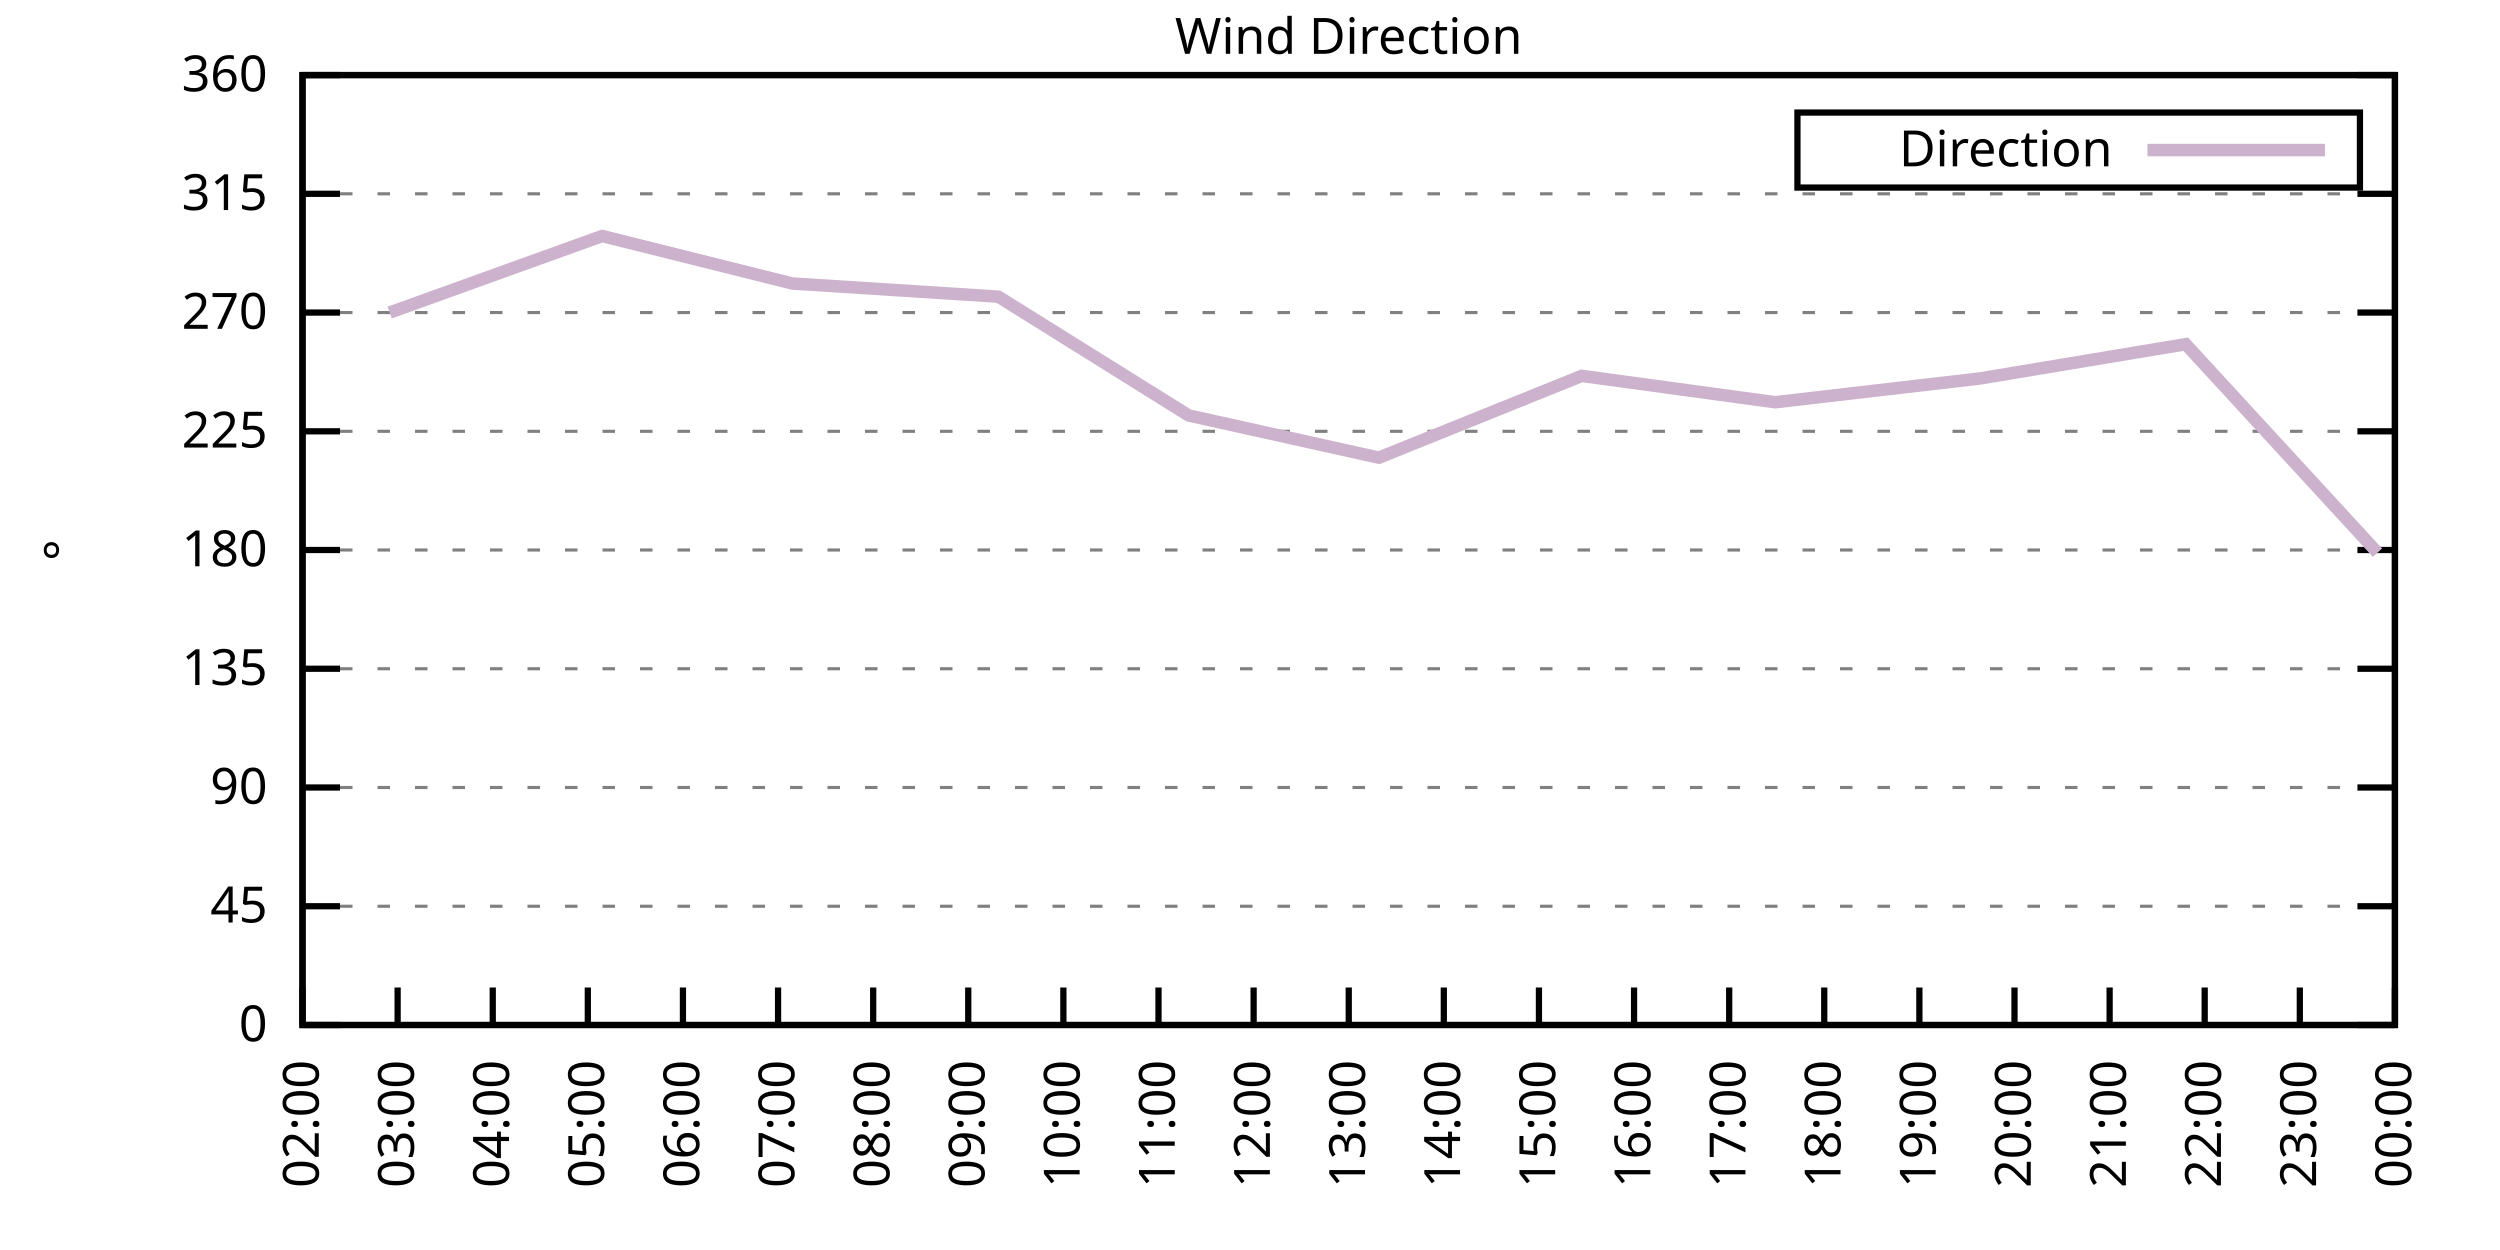
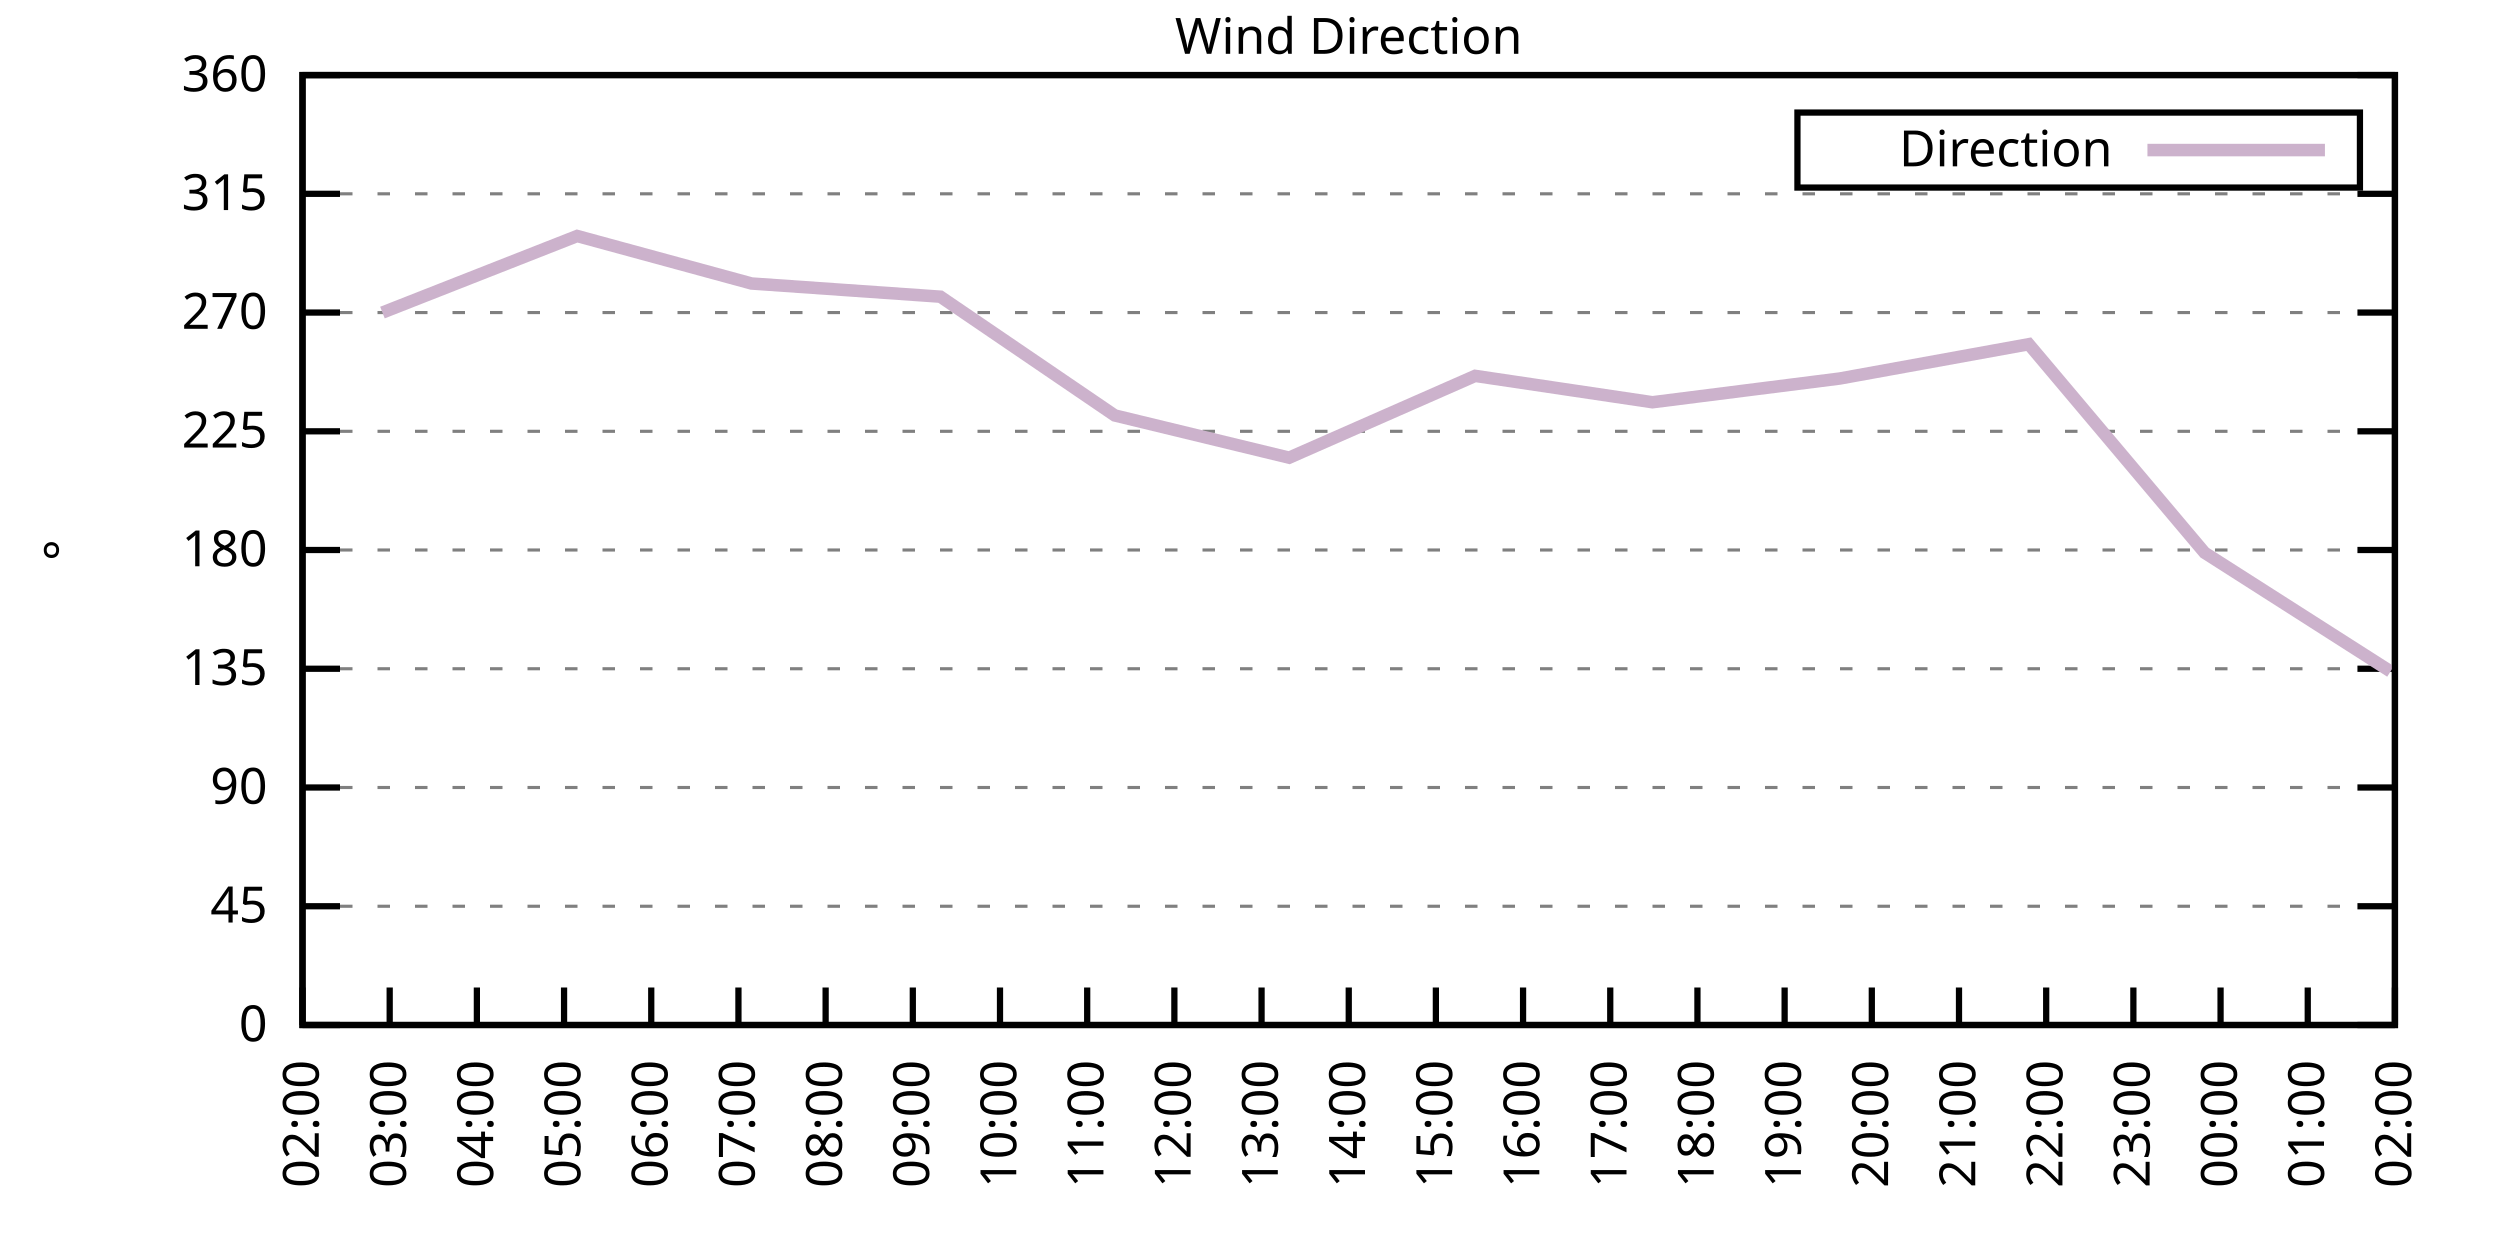
<svg xmlns="http://www.w3.org/2000/svg" xmlns:xlink="http://www.w3.org/1999/xlink" width="400" height="200" viewBox="0 0 400 200">
  <g id="gnuplot_canvas">
    <rect x="0" y="0" width="400" height="200" fill="none" />
    <defs>
      <circle id="gpDot" r="0.5" stroke-width="0.5" stroke="currentColor" />
      <path id="gpPt0" stroke-width="0.333" stroke="currentColor" d="M-1,0 h2 M0,-1 v2" />
      <path id="gpPt1" stroke-width="0.333" stroke="currentColor" d="M-1,-1 L1,1 M1,-1 L-1,1" />
      <path id="gpPt2" stroke-width="0.333" stroke="currentColor" d="M-1,0 L1,0 M0,-1 L0,1 M-1,-1 L1,1 M-1,1 L1,-1" />
      <rect id="gpPt3" stroke-width="0.333" stroke="currentColor" x="-1" y="-1" width="2" height="2" />
      <rect id="gpPt4" stroke-width="0.333" stroke="currentColor" fill="currentColor" x="-1" y="-1" width="2" height="2" />
      <circle id="gpPt5" stroke-width="0.333" stroke="currentColor" cx="0" cy="0" r="1" />
      <use xlink:href="#gpPt5" id="gpPt6" fill="currentColor" stroke="none" />
      <path id="gpPt7" stroke-width="0.333" stroke="currentColor" d="M0,-1.33 L-1.33,0.67 L1.33,0.67 z" />
      <use xlink:href="#gpPt7" id="gpPt8" fill="currentColor" stroke="none" />
      <use xlink:href="#gpPt7" id="gpPt9" stroke="currentColor" transform="rotate(180)" />
      <use xlink:href="#gpPt9" id="gpPt10" fill="currentColor" stroke="none" />
      <use xlink:href="#gpPt3" id="gpPt11" stroke="currentColor" transform="rotate(45)" />
      <use xlink:href="#gpPt11" id="gpPt12" fill="currentColor" stroke="none" />
      <path id="gpPt13" stroke-width="0.333" stroke="currentColor" d="M0,1.330 L1.265,0.411 L0.782,-1.067 L-0.782,-1.076 L-1.265,0.411 z" />
      <use xlink:href="#gpPt13" id="gpPt14" fill="currentColor" stroke="none" />
      <filter id="textbox" filterUnits="objectBoundingBox" x="0" y="0" height="1" width="1">
        <feFlood flood-color="white" flood-opacity="1" result="bgnd" />
        <feComposite in="SourceGraphic" in2="bgnd" operator="atop" />
      </filter>
      <filter id="greybox" filterUnits="objectBoundingBox" x="0" y="0" height="1" width="1">
        <feFlood flood-color="lightgrey" flood-opacity="1" result="grey" />
        <feComposite in="SourceGraphic" in2="grey" operator="atop" />
      </filter>
    </defs>
    <g fill="none" color="white" stroke="currentColor" stroke-width="1.00" stroke-linecap="butt" stroke-linejoin="miter">
</g>
    <g fill="none" color="black" stroke="currentColor" stroke-width="1.00" stroke-linecap="butt" stroke-linejoin="miter">
      <g stroke="none" shape-rendering="crispEdges">
        <polygon fill="rgb(255, 255, 255)" points="48.40,164.00 383.18,164.00 383.18,12.02 48.40,12.02 " />
      </g>
    </g>
    <g fill="none" color="black" stroke="currentColor" stroke-width="1.00" stroke-linecap="butt" stroke-linejoin="miter">
</g>
    <g fill="none" color="black" stroke="black" stroke-width="0.50" stroke-linecap="butt" stroke-linejoin="miter">
</g>
    <g fill="none" color="gray" stroke="currentColor" stroke-width="0.50" stroke-linecap="butt" stroke-linejoin="miter">
      <path stroke="gray" stroke-dasharray="2,4" class="gridline" d="M48.40,164.00 L383.19,164.00  " />
    </g>
    <g fill="none" color="gray" stroke="gray" stroke-width="1.00" stroke-linecap="butt" stroke-linejoin="miter">
</g>
    <g fill="none" color="black" stroke="currentColor" stroke-width="1.00" stroke-linecap="butt" stroke-linejoin="miter">
      <path stroke="black" d="M48.40,164.00 L54.40,164.00 M383.19,164.00 L377.19,164.00  " />
      <g transform="translate(42.80,166.60)" stroke="none" fill="black" font-family="Sans" font-size="8.00" text-anchor="end">
        <text>
          <tspan font-family="Sans"> 0</tspan>
        </text>
      </g>
    </g>
    <g fill="none" color="black" stroke="currentColor" stroke-width="1.00" stroke-linecap="butt" stroke-linejoin="miter">
</g>
    <g fill="none" color="black" stroke="black" stroke-width="0.50" stroke-linecap="butt" stroke-linejoin="miter">
</g>
    <g fill="none" color="gray" stroke="currentColor" stroke-width="0.50" stroke-linecap="butt" stroke-linejoin="miter">
      <path stroke="gray" stroke-dasharray="2,4" class="gridline" d="M48.40,145.00 L383.19,145.00  " />
    </g>
    <g fill="none" color="gray" stroke="gray" stroke-width="1.00" stroke-linecap="butt" stroke-linejoin="miter">
</g>
    <g fill="none" color="black" stroke="currentColor" stroke-width="1.00" stroke-linecap="butt" stroke-linejoin="miter">
      <path stroke="black" d="M48.40,145.00 L54.40,145.00 M383.19,145.00 L377.19,145.00  " />
      <g transform="translate(42.80,147.60)" stroke="none" fill="black" font-family="Sans" font-size="8.00" text-anchor="end">
        <text>
          <tspan font-family="Sans"> 45</tspan>
        </text>
      </g>
    </g>
    <g fill="none" color="black" stroke="currentColor" stroke-width="1.00" stroke-linecap="butt" stroke-linejoin="miter">
</g>
    <g fill="none" color="black" stroke="black" stroke-width="0.50" stroke-linecap="butt" stroke-linejoin="miter">
</g>
    <g fill="none" color="gray" stroke="currentColor" stroke-width="0.50" stroke-linecap="butt" stroke-linejoin="miter">
      <path stroke="gray" stroke-dasharray="2,4" class="gridline" d="M48.40,126.00 L383.19,126.00  " />
    </g>
    <g fill="none" color="gray" stroke="gray" stroke-width="1.00" stroke-linecap="butt" stroke-linejoin="miter">
</g>
    <g fill="none" color="black" stroke="currentColor" stroke-width="1.00" stroke-linecap="butt" stroke-linejoin="miter">
      <path stroke="black" d="M48.40,126.00 L54.40,126.00 M383.19,126.00 L377.19,126.00  " />
      <g transform="translate(42.80,128.60)" stroke="none" fill="black" font-family="Sans" font-size="8.00" text-anchor="end">
        <text>
          <tspan font-family="Sans"> 90</tspan>
        </text>
      </g>
    </g>
    <g fill="none" color="black" stroke="currentColor" stroke-width="1.00" stroke-linecap="butt" stroke-linejoin="miter">
</g>
    <g fill="none" color="black" stroke="black" stroke-width="0.50" stroke-linecap="butt" stroke-linejoin="miter">
</g>
    <g fill="none" color="gray" stroke="currentColor" stroke-width="0.50" stroke-linecap="butt" stroke-linejoin="miter">
      <path stroke="gray" stroke-dasharray="2,4" class="gridline" d="M48.40,107.00 L383.19,107.00  " />
    </g>
    <g fill="none" color="gray" stroke="gray" stroke-width="1.00" stroke-linecap="butt" stroke-linejoin="miter">
</g>
    <g fill="none" color="black" stroke="currentColor" stroke-width="1.00" stroke-linecap="butt" stroke-linejoin="miter">
      <path stroke="black" d="M48.40,107.00 L54.40,107.00 M383.19,107.00 L377.19,107.00  " />
      <g transform="translate(42.80,109.60)" stroke="none" fill="black" font-family="Sans" font-size="8.00" text-anchor="end">
        <text>
          <tspan font-family="Sans"> 135</tspan>
        </text>
      </g>
    </g>
    <g fill="none" color="black" stroke="currentColor" stroke-width="1.00" stroke-linecap="butt" stroke-linejoin="miter">
</g>
    <g fill="none" color="black" stroke="black" stroke-width="0.50" stroke-linecap="butt" stroke-linejoin="miter">
</g>
    <g fill="none" color="gray" stroke="currentColor" stroke-width="0.50" stroke-linecap="butt" stroke-linejoin="miter">
      <path stroke="gray" stroke-dasharray="2,4" class="gridline" d="M48.40,88.00 L383.19,88.00  " />
    </g>
    <g fill="none" color="gray" stroke="gray" stroke-width="1.00" stroke-linecap="butt" stroke-linejoin="miter">
</g>
    <g fill="none" color="black" stroke="currentColor" stroke-width="1.00" stroke-linecap="butt" stroke-linejoin="miter">
      <path stroke="black" d="M48.40,88.00 L54.40,88.00 M383.19,88.00 L377.19,88.00  " />
      <g transform="translate(42.80,90.60)" stroke="none" fill="black" font-family="Sans" font-size="8.00" text-anchor="end">
        <text>
          <tspan font-family="Sans"> 180</tspan>
        </text>
      </g>
    </g>
    <g fill="none" color="black" stroke="currentColor" stroke-width="1.00" stroke-linecap="butt" stroke-linejoin="miter">
</g>
    <g fill="none" color="black" stroke="black" stroke-width="0.50" stroke-linecap="butt" stroke-linejoin="miter">
</g>
    <g fill="none" color="gray" stroke="currentColor" stroke-width="0.50" stroke-linecap="butt" stroke-linejoin="miter">
      <path stroke="gray" stroke-dasharray="2,4" class="gridline" d="M48.40,69.01 L383.19,69.01  " />
    </g>
    <g fill="none" color="gray" stroke="gray" stroke-width="1.00" stroke-linecap="butt" stroke-linejoin="miter">
</g>
    <g fill="none" color="black" stroke="currentColor" stroke-width="1.00" stroke-linecap="butt" stroke-linejoin="miter">
      <path stroke="black" d="M48.40,69.01 L54.40,69.01 M383.19,69.01 L377.19,69.01  " />
      <g transform="translate(42.80,71.61)" stroke="none" fill="black" font-family="Sans" font-size="8.00" text-anchor="end">
        <text>
          <tspan font-family="Sans"> 225</tspan>
        </text>
      </g>
    </g>
    <g fill="none" color="black" stroke="currentColor" stroke-width="1.00" stroke-linecap="butt" stroke-linejoin="miter">
</g>
    <g fill="none" color="black" stroke="black" stroke-width="0.50" stroke-linecap="butt" stroke-linejoin="miter">
</g>
    <g fill="none" color="gray" stroke="currentColor" stroke-width="0.50" stroke-linecap="butt" stroke-linejoin="miter">
      <path stroke="gray" stroke-dasharray="2,4" class="gridline" d="M48.40,50.01 L383.19,50.01  " />
    </g>
    <g fill="none" color="gray" stroke="gray" stroke-width="1.00" stroke-linecap="butt" stroke-linejoin="miter">
</g>
    <g fill="none" color="black" stroke="currentColor" stroke-width="1.00" stroke-linecap="butt" stroke-linejoin="miter">
      <path stroke="black" d="M48.40,50.01 L54.40,50.01 M383.19,50.01 L377.19,50.01  " />
      <g transform="translate(42.80,52.61)" stroke="none" fill="black" font-family="Sans" font-size="8.00" text-anchor="end">
        <text>
          <tspan font-family="Sans"> 270</tspan>
        </text>
      </g>
    </g>
    <g fill="none" color="black" stroke="currentColor" stroke-width="1.00" stroke-linecap="butt" stroke-linejoin="miter">
</g>
    <g fill="none" color="black" stroke="black" stroke-width="0.50" stroke-linecap="butt" stroke-linejoin="miter">
</g>
    <g fill="none" color="gray" stroke="currentColor" stroke-width="0.50" stroke-linecap="butt" stroke-linejoin="miter">
      <path stroke="gray" stroke-dasharray="2,4" class="gridline" d="M48.40,31.01 L383.19,31.01  " />
    </g>
    <g fill="none" color="gray" stroke="gray" stroke-width="1.00" stroke-linecap="butt" stroke-linejoin="miter">
</g>
    <g fill="none" color="black" stroke="currentColor" stroke-width="1.00" stroke-linecap="butt" stroke-linejoin="miter">
      <path stroke="black" d="M48.40,31.01 L54.40,31.01 M383.19,31.01 L377.19,31.01  " />
      <g transform="translate(42.80,33.61)" stroke="none" fill="black" font-family="Sans" font-size="8.00" text-anchor="end">
        <text>
          <tspan font-family="Sans"> 315</tspan>
        </text>
      </g>
    </g>
    <g fill="none" color="black" stroke="currentColor" stroke-width="1.00" stroke-linecap="butt" stroke-linejoin="miter">
</g>
    <g fill="none" color="black" stroke="black" stroke-width="0.50" stroke-linecap="butt" stroke-linejoin="miter">
</g>
    <g fill="none" color="gray" stroke="currentColor" stroke-width="0.50" stroke-linecap="butt" stroke-linejoin="miter">
      <path stroke="gray" stroke-dasharray="2,4" class="gridline" d="M48.40,12.01 L383.19,12.01  " />
    </g>
    <g fill="none" color="gray" stroke="gray" stroke-width="1.00" stroke-linecap="butt" stroke-linejoin="miter">
</g>
    <g fill="none" color="black" stroke="currentColor" stroke-width="1.00" stroke-linecap="butt" stroke-linejoin="miter">
      <path stroke="black" d="M48.40,12.01 L54.40,12.01 M383.19,12.01 L377.19,12.01  " />
      <g transform="translate(42.80,14.61)" stroke="none" fill="black" font-family="Sans" font-size="8.00" text-anchor="end">
        <text>
          <tspan font-family="Sans"> 360</tspan>
        </text>
      </g>
    </g>
    <g fill="none" color="black" stroke="currentColor" stroke-width="1.00" stroke-linecap="butt" stroke-linejoin="miter">
      <path stroke="black" d="M48.40,164.00 L48.40,158.00  " />
      <g transform="translate(51.00,169.60) rotate(270.00)" stroke="none" fill="black" font-family="Sans" font-size="8.00" text-anchor="end">
        <text>
          <tspan font-family="Sans">02:00</tspan>
        </text>
      </g>
    </g>
    <g fill="none" color="black" stroke="currentColor" stroke-width="1.00" stroke-linecap="butt" stroke-linejoin="miter">
-       <path stroke="black" d="M63.62,164.00 L63.62,158.00  " />
-       <g transform="translate(66.22,169.60) rotate(270.00)" stroke="none" fill="black" font-family="Sans" font-size="8.00" text-anchor="end">
+       <path stroke="black" d="M62.35,164.00 L62.35,158.00  " />
+       <g transform="translate(64.95,169.60) rotate(270.00)" stroke="none" fill="black" font-family="Sans" font-size="8.00" text-anchor="end">
        <text>
          <tspan font-family="Sans">03:00</tspan>
        </text>
      </g>
    </g>
    <g fill="none" color="black" stroke="currentColor" stroke-width="1.00" stroke-linecap="butt" stroke-linejoin="miter">
-       <path stroke="black" d="M78.84,164.00 L78.84,158.00  " />
-       <g transform="translate(81.44,169.60) rotate(270.00)" stroke="none" fill="black" font-family="Sans" font-size="8.00" text-anchor="end">
+       <path stroke="black" d="M76.30,164.00 L76.30,158.00  " />
+       <g transform="translate(78.90,169.60) rotate(270.00)" stroke="none" fill="black" font-family="Sans" font-size="8.00" text-anchor="end">
        <text>
          <tspan font-family="Sans">04:00</tspan>
        </text>
      </g>
    </g>
    <g fill="none" color="black" stroke="currentColor" stroke-width="1.00" stroke-linecap="butt" stroke-linejoin="miter">
-       <path stroke="black" d="M94.05,164.00 L94.05,158.00  " />
-       <g transform="translate(96.65,169.60) rotate(270.00)" stroke="none" fill="black" font-family="Sans" font-size="8.00" text-anchor="end">
+       <path stroke="black" d="M90.25,164.00 L90.25,158.00  " />
+       <g transform="translate(92.85,169.60) rotate(270.00)" stroke="none" fill="black" font-family="Sans" font-size="8.00" text-anchor="end">
        <text>
          <tspan font-family="Sans">05:00</tspan>
        </text>
      </g>
    </g>
    <g fill="none" color="black" stroke="currentColor" stroke-width="1.00" stroke-linecap="butt" stroke-linejoin="miter">
-       <path stroke="black" d="M109.27,164.00 L109.27,158.00  " />
-       <g transform="translate(111.87,169.60) rotate(270.00)" stroke="none" fill="black" font-family="Sans" font-size="8.00" text-anchor="end">
+       <path stroke="black" d="M104.20,164.00 L104.20,158.00  " />
+       <g transform="translate(106.80,169.60) rotate(270.00)" stroke="none" fill="black" font-family="Sans" font-size="8.00" text-anchor="end">
        <text>
          <tspan font-family="Sans">06:00</tspan>
        </text>
      </g>
    </g>
    <g fill="none" color="black" stroke="currentColor" stroke-width="1.00" stroke-linecap="butt" stroke-linejoin="miter">
-       <path stroke="black" d="M124.49,164.00 L124.49,158.00  " />
-       <g transform="translate(127.09,169.60) rotate(270.00)" stroke="none" fill="black" font-family="Sans" font-size="8.00" text-anchor="end">
+       <path stroke="black" d="M118.15,164.00 L118.15,158.00  " />
+       <g transform="translate(120.75,169.60) rotate(270.00)" stroke="none" fill="black" font-family="Sans" font-size="8.00" text-anchor="end">
        <text>
          <tspan font-family="Sans">07:00</tspan>
        </text>
      </g>
    </g>
    <g fill="none" color="black" stroke="currentColor" stroke-width="1.00" stroke-linecap="butt" stroke-linejoin="miter">
-       <path stroke="black" d="M139.71,164.00 L139.71,158.00  " />
-       <g transform="translate(142.31,169.60) rotate(270.00)" stroke="none" fill="black" font-family="Sans" font-size="8.00" text-anchor="end">
+       <path stroke="black" d="M132.10,164.00 L132.10,158.00  " />
+       <g transform="translate(134.70,169.60) rotate(270.00)" stroke="none" fill="black" font-family="Sans" font-size="8.00" text-anchor="end">
        <text>
          <tspan font-family="Sans">08:00</tspan>
        </text>
      </g>
    </g>
    <g fill="none" color="black" stroke="currentColor" stroke-width="1.00" stroke-linecap="butt" stroke-linejoin="miter">
-       <path stroke="black" d="M154.92,164.00 L154.92,158.00  " />
-       <g transform="translate(157.52,169.60) rotate(270.00)" stroke="none" fill="black" font-family="Sans" font-size="8.00" text-anchor="end">
+       <path stroke="black" d="M146.05,164.00 L146.05,158.00  " />
+       <g transform="translate(148.65,169.60) rotate(270.00)" stroke="none" fill="black" font-family="Sans" font-size="8.00" text-anchor="end">
        <text>
          <tspan font-family="Sans">09:00</tspan>
        </text>
      </g>
    </g>
    <g fill="none" color="black" stroke="currentColor" stroke-width="1.00" stroke-linecap="butt" stroke-linejoin="miter">
-       <path stroke="black" d="M170.14,164.00 L170.14,158.00  " />
-       <g transform="translate(172.74,169.60) rotate(270.00)" stroke="none" fill="black" font-family="Sans" font-size="8.00" text-anchor="end">
+       <path stroke="black" d="M160.00,164.00 L160.00,158.00  " />
+       <g transform="translate(162.60,169.60) rotate(270.00)" stroke="none" fill="black" font-family="Sans" font-size="8.00" text-anchor="end">
        <text>
          <tspan font-family="Sans">10:00</tspan>
        </text>
      </g>
    </g>
    <g fill="none" color="black" stroke="currentColor" stroke-width="1.00" stroke-linecap="butt" stroke-linejoin="miter">
-       <path stroke="black" d="M185.36,164.00 L185.36,158.00  " />
-       <g transform="translate(187.96,169.60) rotate(270.00)" stroke="none" fill="black" font-family="Sans" font-size="8.00" text-anchor="end">
+       <path stroke="black" d="M173.95,164.00 L173.95,158.00  " />
+       <g transform="translate(176.55,169.60) rotate(270.00)" stroke="none" fill="black" font-family="Sans" font-size="8.00" text-anchor="end">
        <text>
          <tspan font-family="Sans">11:00</tspan>
        </text>
      </g>
    </g>
    <g fill="none" color="black" stroke="currentColor" stroke-width="1.00" stroke-linecap="butt" stroke-linejoin="miter">
-       <path stroke="black" d="M200.58,164.00 L200.58,158.00  " />
-       <g transform="translate(203.18,169.60) rotate(270.00)" stroke="none" fill="black" font-family="Sans" font-size="8.00" text-anchor="end">
+       <path stroke="black" d="M187.90,164.00 L187.90,158.00  " />
+       <g transform="translate(190.50,169.60) rotate(270.00)" stroke="none" fill="black" font-family="Sans" font-size="8.00" text-anchor="end">
        <text>
          <tspan font-family="Sans">12:00</tspan>
+         </text>
+       </g>
+     </g>
+     <g fill="none" color="black" stroke="currentColor" stroke-width="1.00" stroke-linecap="butt" stroke-linejoin="miter">
+       <path stroke="black" d="M201.85,164.00 L201.85,158.00  " />
+       <g transform="translate(204.45,169.60) rotate(270.00)" stroke="none" fill="black" font-family="Sans" font-size="8.00" text-anchor="end">
+         <text>
+           <tspan font-family="Sans">13:00</tspan>
        </text>
      </g>
    </g>
    <g fill="none" color="black" stroke="currentColor" stroke-width="1.00" stroke-linecap="butt" stroke-linejoin="miter">
      <path stroke="black" d="M215.80,164.00 L215.80,158.00  " />
      <g transform="translate(218.40,169.60) rotate(270.00)" stroke="none" fill="black" font-family="Sans" font-size="8.00" text-anchor="end">
        <text>
-           <tspan font-family="Sans">13:00</tspan>
-         </text>
-       </g>
-     </g>
-     <g fill="none" color="black" stroke="currentColor" stroke-width="1.00" stroke-linecap="butt" stroke-linejoin="miter">
-       <path stroke="black" d="M231.01,164.00 L231.01,158.00  " />
-       <g transform="translate(233.61,169.60) rotate(270.00)" stroke="none" fill="black" font-family="Sans" font-size="8.00" text-anchor="end">
-         <text>
          <tspan font-family="Sans">14:00</tspan>
        </text>
      </g>
    </g>
    <g fill="none" color="black" stroke="currentColor" stroke-width="1.00" stroke-linecap="butt" stroke-linejoin="miter">
-       <path stroke="black" d="M246.23,164.00 L246.23,158.00  " />
-       <g transform="translate(248.83,169.60) rotate(270.00)" stroke="none" fill="black" font-family="Sans" font-size="8.00" text-anchor="end">
+       <path stroke="black" d="M229.74,164.00 L229.74,158.00  " />
+       <g transform="translate(232.34,169.60) rotate(270.00)" stroke="none" fill="black" font-family="Sans" font-size="8.00" text-anchor="end">
        <text>
          <tspan font-family="Sans">15:00</tspan>
        </text>
      </g>
    </g>
    <g fill="none" color="black" stroke="currentColor" stroke-width="1.00" stroke-linecap="butt" stroke-linejoin="miter">
-       <path stroke="black" d="M261.45,164.00 L261.45,158.00  " />
-       <g transform="translate(264.05,169.60) rotate(270.00)" stroke="none" fill="black" font-family="Sans" font-size="8.00" text-anchor="end">
+       <path stroke="black" d="M243.69,164.00 L243.69,158.00  " />
+       <g transform="translate(246.29,169.60) rotate(270.00)" stroke="none" fill="black" font-family="Sans" font-size="8.00" text-anchor="end">
        <text>
          <tspan font-family="Sans">16:00</tspan>
        </text>
      </g>
    </g>
    <g fill="none" color="black" stroke="currentColor" stroke-width="1.00" stroke-linecap="butt" stroke-linejoin="miter">
-       <path stroke="black" d="M276.67,164.00 L276.67,158.00  " />
-       <g transform="translate(279.27,169.60) rotate(270.00)" stroke="none" fill="black" font-family="Sans" font-size="8.00" text-anchor="end">
+       <path stroke="black" d="M257.64,164.00 L257.64,158.00  " />
+       <g transform="translate(260.24,169.60) rotate(270.00)" stroke="none" fill="black" font-family="Sans" font-size="8.00" text-anchor="end">
        <text>
          <tspan font-family="Sans">17:00</tspan>
        </text>
      </g>
    </g>
    <g fill="none" color="black" stroke="currentColor" stroke-width="1.00" stroke-linecap="butt" stroke-linejoin="miter">
-       <path stroke="black" d="M291.88,164.00 L291.88,158.00  " />
-       <g transform="translate(294.48,169.60) rotate(270.00)" stroke="none" fill="black" font-family="Sans" font-size="8.00" text-anchor="end">
+       <path stroke="black" d="M271.59,164.00 L271.59,158.00  " />
+       <g transform="translate(274.19,169.60) rotate(270.00)" stroke="none" fill="black" font-family="Sans" font-size="8.00" text-anchor="end">
        <text>
          <tspan font-family="Sans">18:00</tspan>
        </text>
      </g>
    </g>
    <g fill="none" color="black" stroke="currentColor" stroke-width="1.00" stroke-linecap="butt" stroke-linejoin="miter">
-       <path stroke="black" d="M307.10,164.00 L307.10,158.00  " />
-       <g transform="translate(309.70,169.60) rotate(270.00)" stroke="none" fill="black" font-family="Sans" font-size="8.00" text-anchor="end">
+       <path stroke="black" d="M285.54,164.00 L285.54,158.00  " />
+       <g transform="translate(288.14,169.60) rotate(270.00)" stroke="none" fill="black" font-family="Sans" font-size="8.00" text-anchor="end">
        <text>
          <tspan font-family="Sans">19:00</tspan>
        </text>
      </g>
    </g>
    <g fill="none" color="black" stroke="currentColor" stroke-width="1.00" stroke-linecap="butt" stroke-linejoin="miter">
-       <path stroke="black" d="M322.32,164.00 L322.32,158.00  " />
-       <g transform="translate(324.92,169.60) rotate(270.00)" stroke="none" fill="black" font-family="Sans" font-size="8.00" text-anchor="end">
+       <path stroke="black" d="M299.49,164.00 L299.49,158.00  " />
+       <g transform="translate(302.09,169.60) rotate(270.00)" stroke="none" fill="black" font-family="Sans" font-size="8.00" text-anchor="end">
        <text>
          <tspan font-family="Sans">20:00</tspan>
        </text>
      </g>
    </g>
    <g fill="none" color="black" stroke="currentColor" stroke-width="1.00" stroke-linecap="butt" stroke-linejoin="miter">
-       <path stroke="black" d="M337.54,164.00 L337.54,158.00  " />
-       <g transform="translate(340.14,169.60) rotate(270.00)" stroke="none" fill="black" font-family="Sans" font-size="8.00" text-anchor="end">
+       <path stroke="black" d="M313.44,164.00 L313.44,158.00  " />
+       <g transform="translate(316.04,169.60) rotate(270.00)" stroke="none" fill="black" font-family="Sans" font-size="8.00" text-anchor="end">
        <text>
          <tspan font-family="Sans">21:00</tspan>
        </text>
      </g>
    </g>
    <g fill="none" color="black" stroke="currentColor" stroke-width="1.00" stroke-linecap="butt" stroke-linejoin="miter">
-       <path stroke="black" d="M352.75,164.00 L352.75,158.00  " />
-       <g transform="translate(355.35,169.60) rotate(270.00)" stroke="none" fill="black" font-family="Sans" font-size="8.00" text-anchor="end">
+       <path stroke="black" d="M327.39,164.00 L327.39,158.00  " />
+       <g transform="translate(329.99,169.60) rotate(270.00)" stroke="none" fill="black" font-family="Sans" font-size="8.00" text-anchor="end">
        <text>
          <tspan font-family="Sans">22:00</tspan>
        </text>
      </g>
    </g>
    <g fill="none" color="black" stroke="currentColor" stroke-width="1.00" stroke-linecap="butt" stroke-linejoin="miter">
-       <path stroke="black" d="M367.97,164.00 L367.97,158.00  " />
-       <g transform="translate(370.57,169.60) rotate(270.00)" stroke="none" fill="black" font-family="Sans" font-size="8.00" text-anchor="end">
+       <path stroke="black" d="M341.34,164.00 L341.34,158.00  " />
+       <g transform="translate(343.94,169.60) rotate(270.00)" stroke="none" fill="black" font-family="Sans" font-size="8.00" text-anchor="end">
        <text>
          <tspan font-family="Sans">23:00</tspan>
+         </text>
+       </g>
+     </g>
+     <g fill="none" color="black" stroke="currentColor" stroke-width="1.00" stroke-linecap="butt" stroke-linejoin="miter">
+       <path stroke="black" d="M355.29,164.00 L355.29,158.00  " />
+       <g transform="translate(357.89,169.60) rotate(270.00)" stroke="none" fill="black" font-family="Sans" font-size="8.00" text-anchor="end">
+         <text>
+           <tspan font-family="Sans">00:00</tspan>
+         </text>
+       </g>
+     </g>
+     <g fill="none" color="black" stroke="currentColor" stroke-width="1.00" stroke-linecap="butt" stroke-linejoin="miter">
+       <path stroke="black" d="M369.24,164.00 L369.24,158.00  " />
+       <g transform="translate(371.84,169.60) rotate(270.00)" stroke="none" fill="black" font-family="Sans" font-size="8.00" text-anchor="end">
+         <text>
+           <tspan font-family="Sans">01:00</tspan>
        </text>
      </g>
    </g>
    <g fill="none" color="black" stroke="currentColor" stroke-width="1.00" stroke-linecap="butt" stroke-linejoin="miter">
      <path stroke="black" d="M383.19,164.00 L383.19,158.00  " />
      <g transform="translate(385.79,169.60) rotate(270.00)" stroke="none" fill="black" font-family="Sans" font-size="8.00" text-anchor="end">
        <text>
-           <tspan font-family="Sans">00:00</tspan>
+           <tspan font-family="Sans">02:00</tspan>
        </text>
      </g>
    </g>
    <g fill="none" color="black" stroke="currentColor" stroke-width="1.00" stroke-linecap="butt" stroke-linejoin="miter">
</g>
    <g fill="none" color="black" stroke="currentColor" stroke-width="1.00" stroke-linecap="butt" stroke-linejoin="miter">
      <path stroke="black" d="M48.40,12.01 L48.40,164.00 L383.19,164.00 L383.19,12.01 L48.40,12.01 Z  " />
    </g>
    <g fill="none" color="black" stroke="currentColor" stroke-width="1.00" stroke-linecap="butt" stroke-linejoin="miter">
</g>
    <g fill="none" color="black" stroke="currentColor" stroke-width="1.00" stroke-linecap="butt" stroke-linejoin="miter">
      <path stroke="black" d="M287.59,30.01 L287.59,18.01 L377.59,18.01 L377.59,30.01 L287.59,30.01 Z  " />
    </g>
    <g id="Wind_direction_plot_1">
      <g fill="none" color="white" stroke="black" stroke-width="2.00" stroke-linecap="butt" stroke-linejoin="miter">
</g>
      <g fill="none" color="black" stroke="currentColor" stroke-width="2.00" stroke-linecap="butt" stroke-linejoin="miter">
        <g transform="translate(337.99,26.61)" stroke="none" fill="black" font-family="Sans" font-size="8.00" text-anchor="end">
          <text>
            <tspan font-family="Sans">Direction</tspan>
          </text>
        </g>
      </g>
      <g fill="none" color="black" stroke="currentColor" stroke-width="2.00" stroke-linecap="butt" stroke-linejoin="miter">
-         <path stroke="rgb(204, 178, 204)" d="M343.59,24.01 L371.99,24.01 M62.35,50.01 L96.34,37.76 L126.77,45.36 L159.74,47.47 L190.18,66.47 L220.61,73.23   L253.08,60.14 L284.02,64.36 L316.74,60.56 L349.71,55.07 L380.40,88.43  " />
+         <path stroke="rgb(204, 178, 204)" d="M343.59,24.01 L371.99,24.01 M61.19,50.01 L92.34,37.76 L120.24,45.36 L150.46,47.47 L178.36,66.47 L206.26,73.23   L236.02,60.14 L264.39,64.36 L294.38,60.56 L324.60,55.07 L352.73,88.43 L382.49,107.43  " />
      </g>
    </g>
    <g fill="none" color="black" stroke="currentColor" stroke-width="2.00" stroke-linecap="butt" stroke-linejoin="miter">
</g>
    <g fill="none" color="black" stroke="black" stroke-width="1.00" stroke-linecap="butt" stroke-linejoin="miter">
</g>
    <g fill="none" color="black" stroke="currentColor" stroke-width="1.00" stroke-linecap="butt" stroke-linejoin="miter">
      <path stroke="black" d="M48.40,12.01 L48.40,164.00 L383.19,164.00 L383.19,12.01 L48.40,12.01 Z  " />
      <g transform="translate(12.80,88.01) rotate(270.00)" stroke="none" fill="black" font-family="Sans" font-size="8.00" text-anchor="middle">
        <text>
          <tspan font-family="Sans">°</tspan>
        </text>
      </g>
    </g>
    <g fill="none" color="black" stroke="currentColor" stroke-width="1.00" stroke-linecap="butt" stroke-linejoin="miter">
</g>
    <g fill="none" color="black" stroke="currentColor" stroke-width="1.00" stroke-linecap="butt" stroke-linejoin="miter">
      <g transform="translate(215.79,8.61)" stroke="none" fill="black" font-family="Sans" font-size="8.00" text-anchor="middle">
        <text>
          <tspan font-family="Sans">Wind Direction</tspan>
        </text>
      </g>
    </g>
    <g fill="none" color="black" stroke="currentColor" stroke-width="1.00" stroke-linecap="butt" stroke-linejoin="miter">
</g>
  </g>
</svg>
